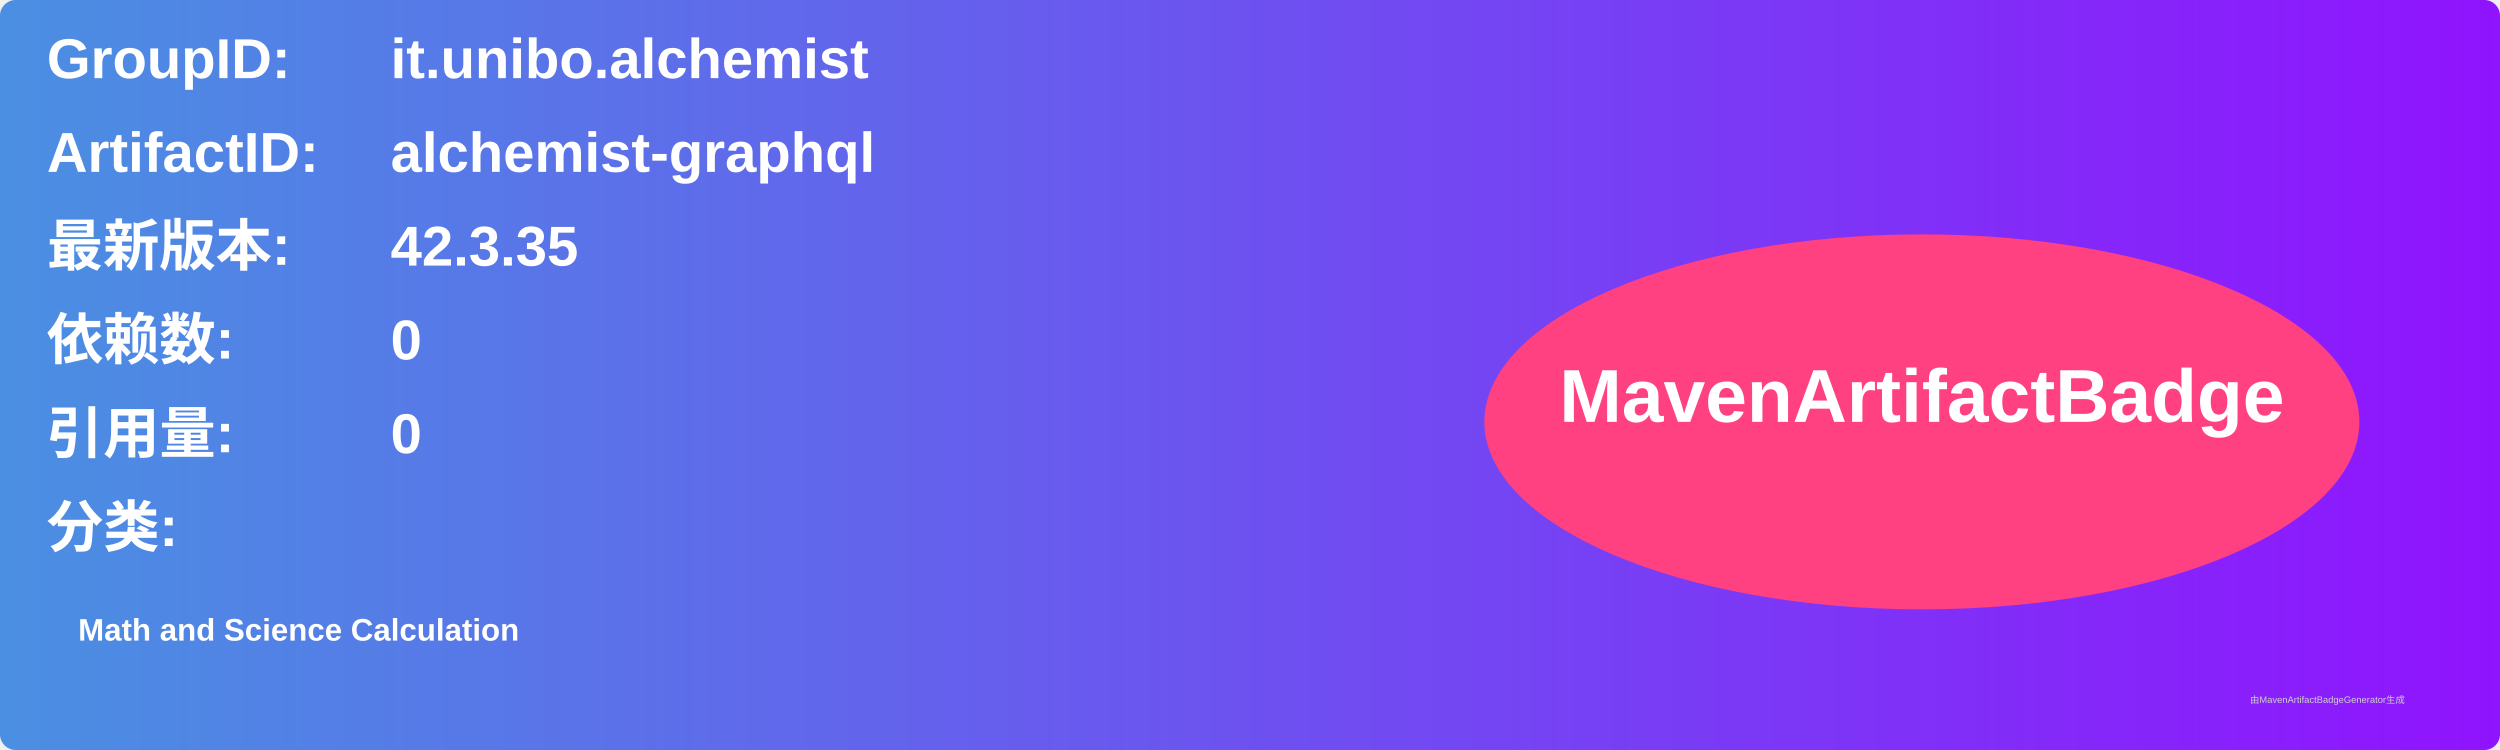
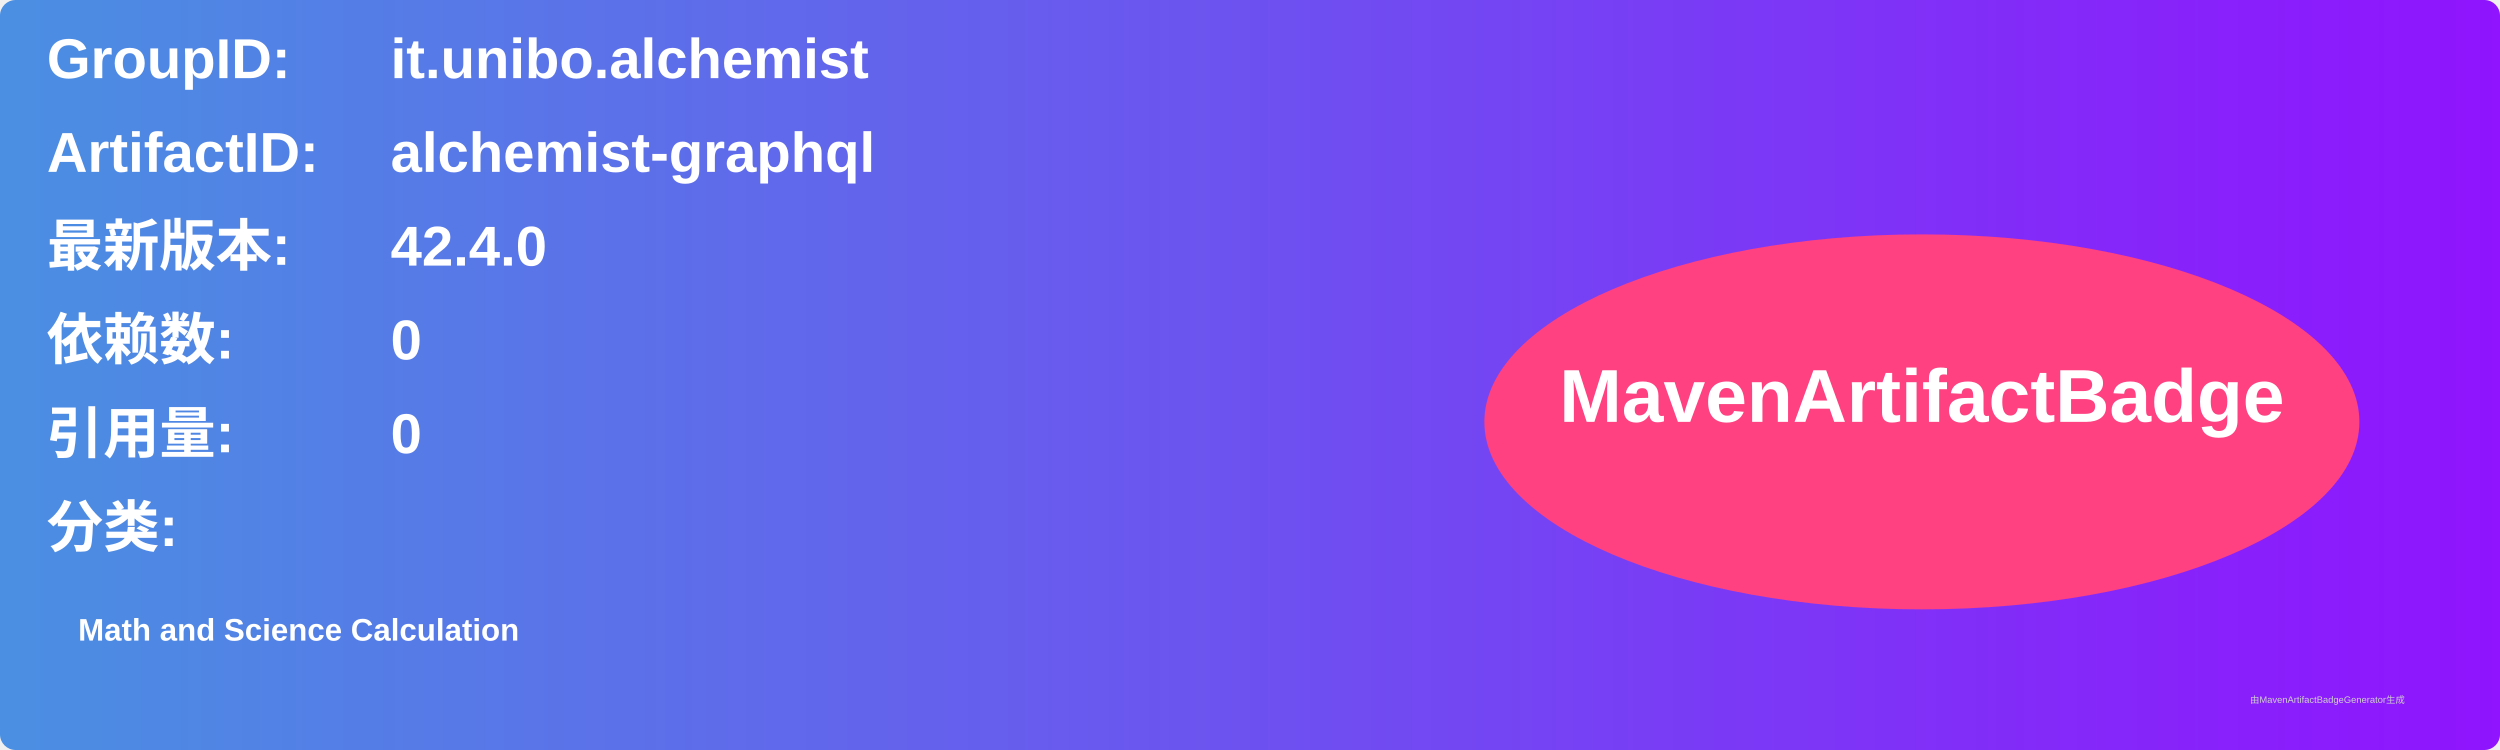
<svg xmlns="http://www.w3.org/2000/svg" width="800" height="240" viewBox="0 0 800 240">
  <linearGradient id="grad" x1="0%" y1="0%" x2="100%" y2="0%">
    <stop offset="0%" stop-color="#4a90e2" />
    <stop offset="100%" stop-color="#9013fe" />
  </linearGradient>
  <rect width="100%" height="100%" rx="5" ry="5" fill="url(#grad)" />
  <g transform="translate(15, 15)">
    <text x="0" y="10" font-family="Arial" font-size="18" fill="white" font-weight="bold" width="260">GroupID:</text>
    <text x="110" y="10" font-family="Arial" font-size="18" fill="white" font-weight="bold" width="460">it.unibo.alchemist</text>
    <text x="0" y="40" font-family="Arial" font-size="18" fill="white" font-weight="bold" width="260">ArtifactID:</text>
    <text x="110" y="40" font-family="Arial" font-size="18" fill="white" font-weight="bold" width="460">alchemist-graphql</text>
    <text x="0" y="70" font-family="Arial" font-size="18" fill="white" font-weight="bold">最新版本:</text>
    <text x="110" y="70" font-family="Arial" font-size="18" fill="white" font-weight="bold">
-       <tspan font-weight="bold">42.3.35</tspan>
+       <tspan font-weight="bold">42.4.0</tspan>
    </text>
    <text x="0" y="100" font-family="Arial" font-size="18" fill="white" font-weight="bold">依赖数: </text>
    <text x="110" y="100" font-family="Arial" font-size="18" fill="white">
      <tspan font-weight="bold">0</tspan>
    </text>
    <text x="0" y="130" font-family="Arial" font-size="18" fill="white" font-weight="bold">引用量: </text>
    <text x="110" y="130" font-family="Arial" font-size="18" fill="white">
      <tspan font-weight="bold">0</tspan>
    </text>
    <text x="0" y="160" font-family="Arial" font-size="18" fill="white" font-weight="bold">分类:</text>
    <text x="10" y="190" font-family="Arial" font-size="10" fill="white">
      <tspan font-weight="bold">Math and Science Calculation</tspan>
    </text>
    <ellipse cx="600" cy="120" rx="140" ry="60" fill="#ff4081" />
    <text x="600" y="120" text-anchor="middle" font-family="Arial" font-size="24" fill="white" font-weight="bold">MavenArtifactBadge</text>
  </g>
  <text x="720" y="225" font-family="Arial" font-size="3" fill="#d0d0d0">由MavenArtifactBadgeGenerator生成</text>
</svg>
